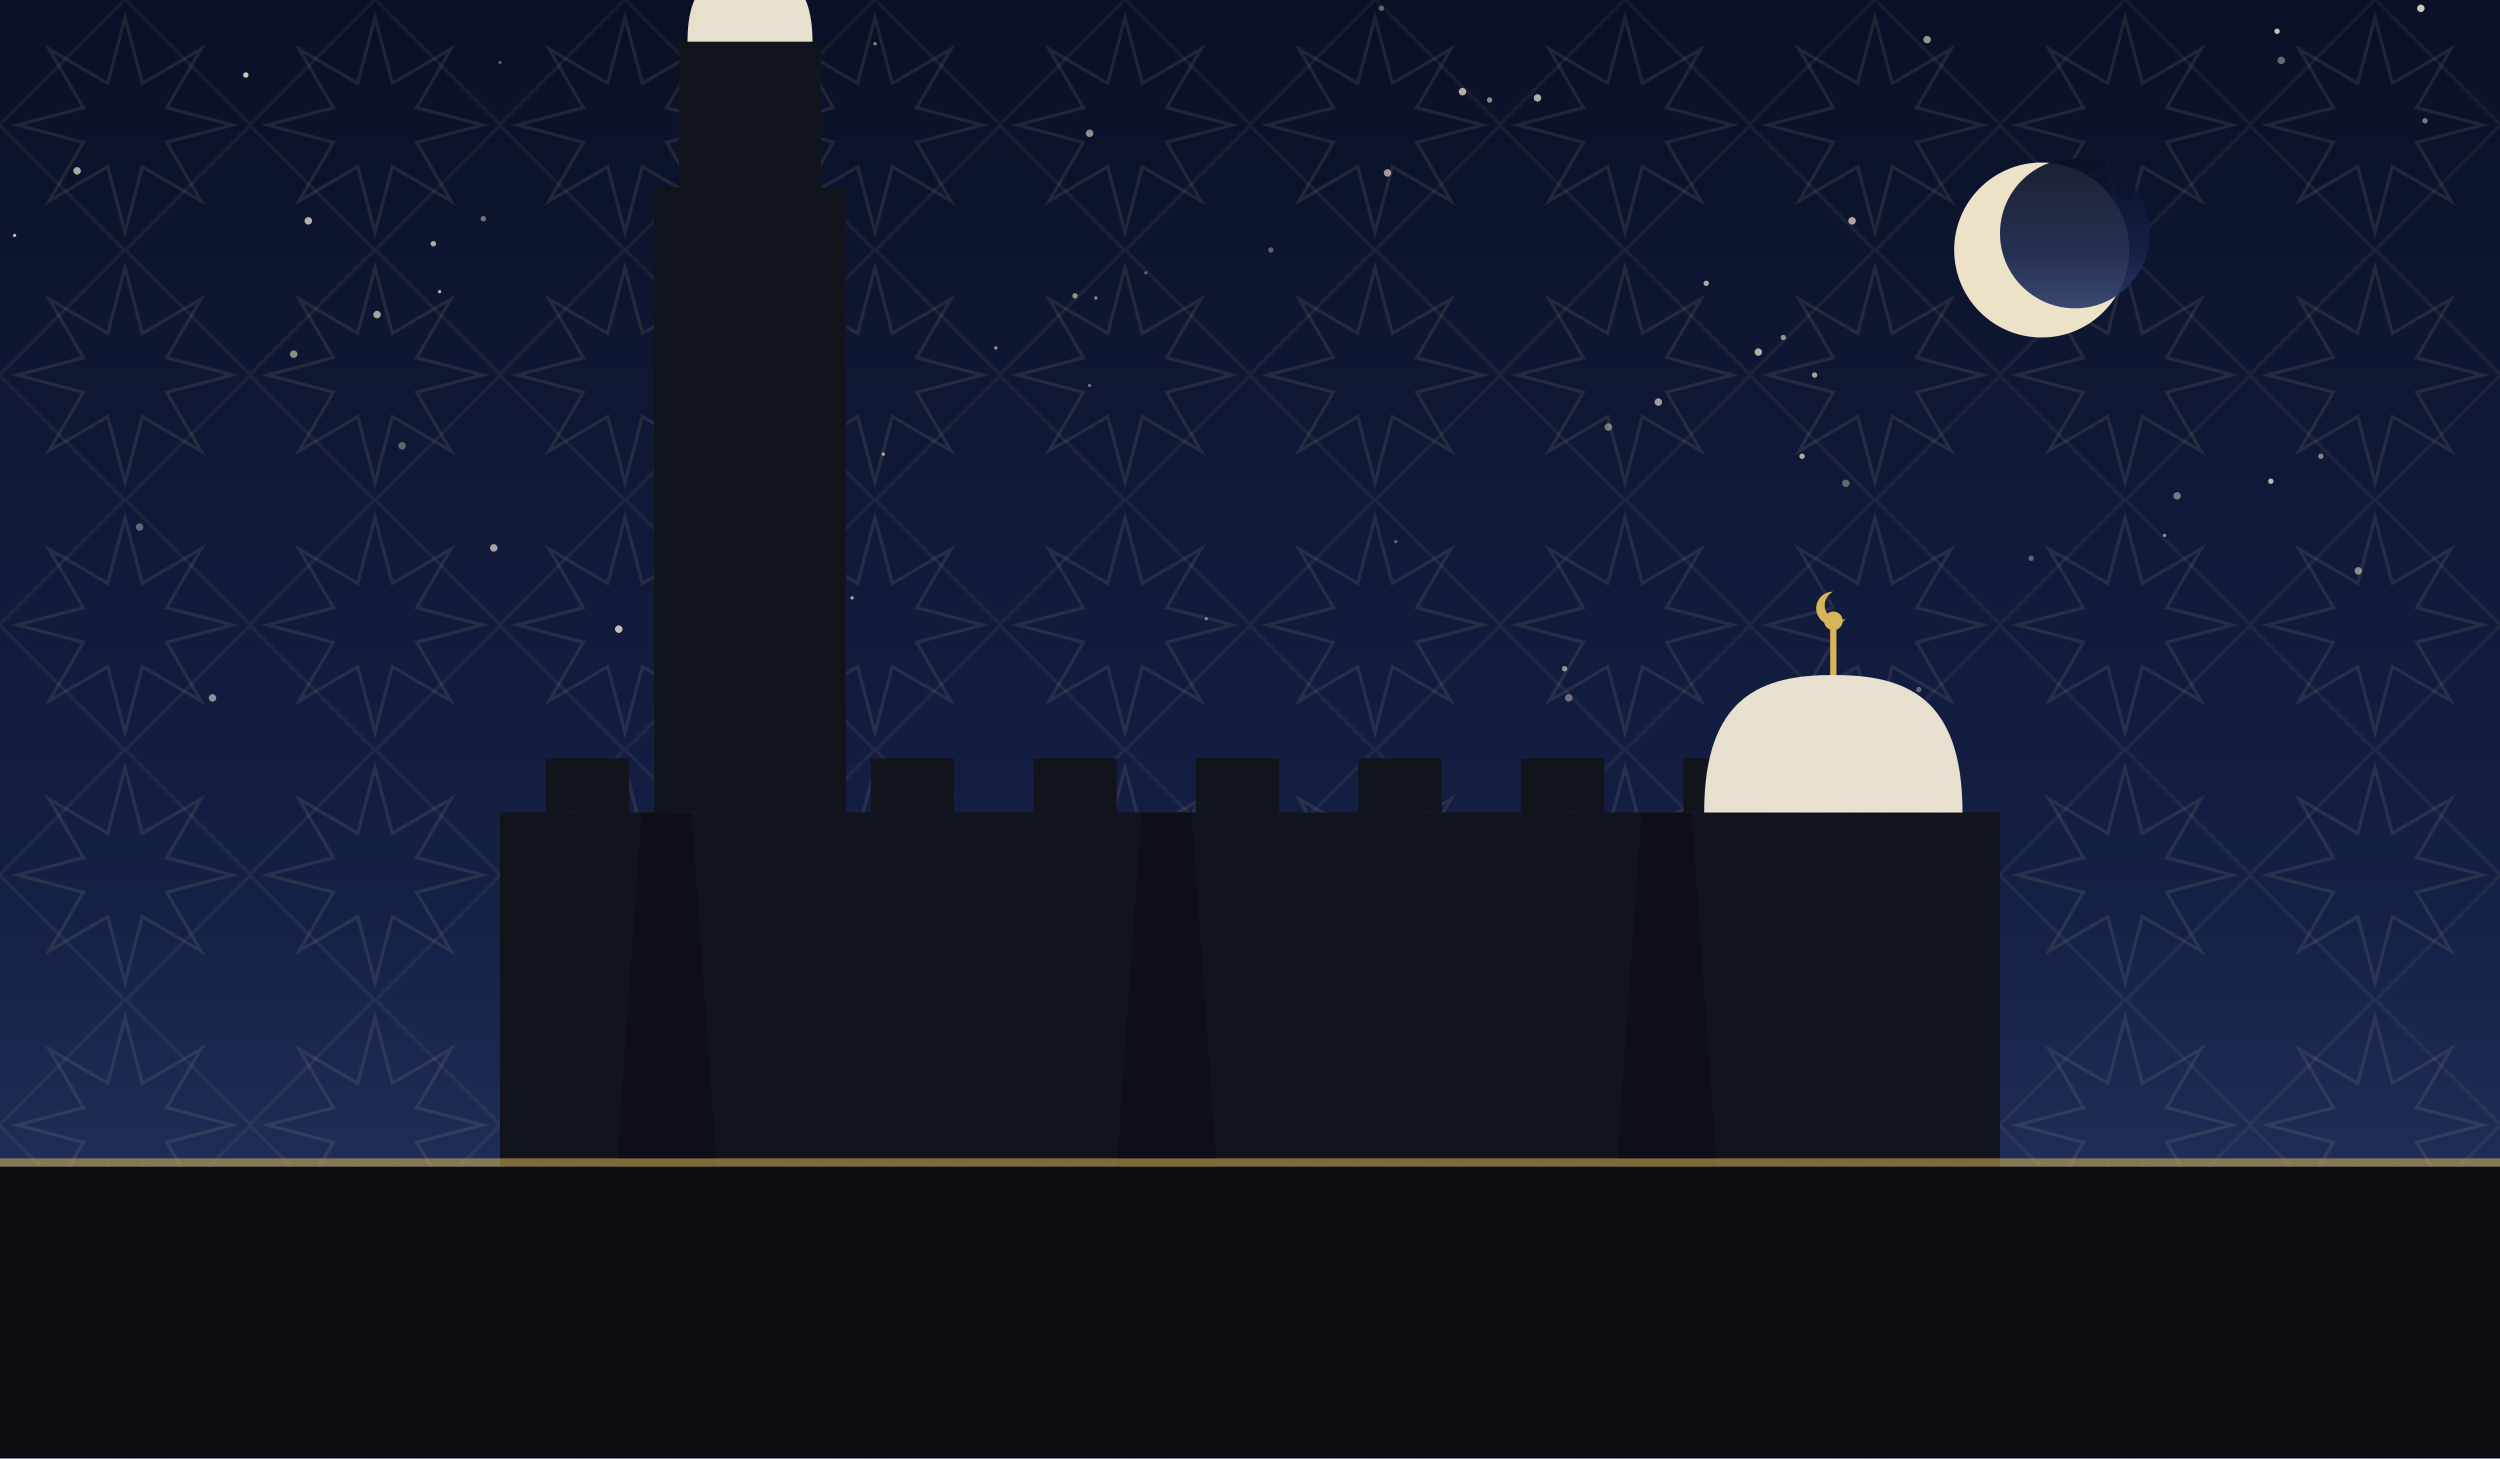
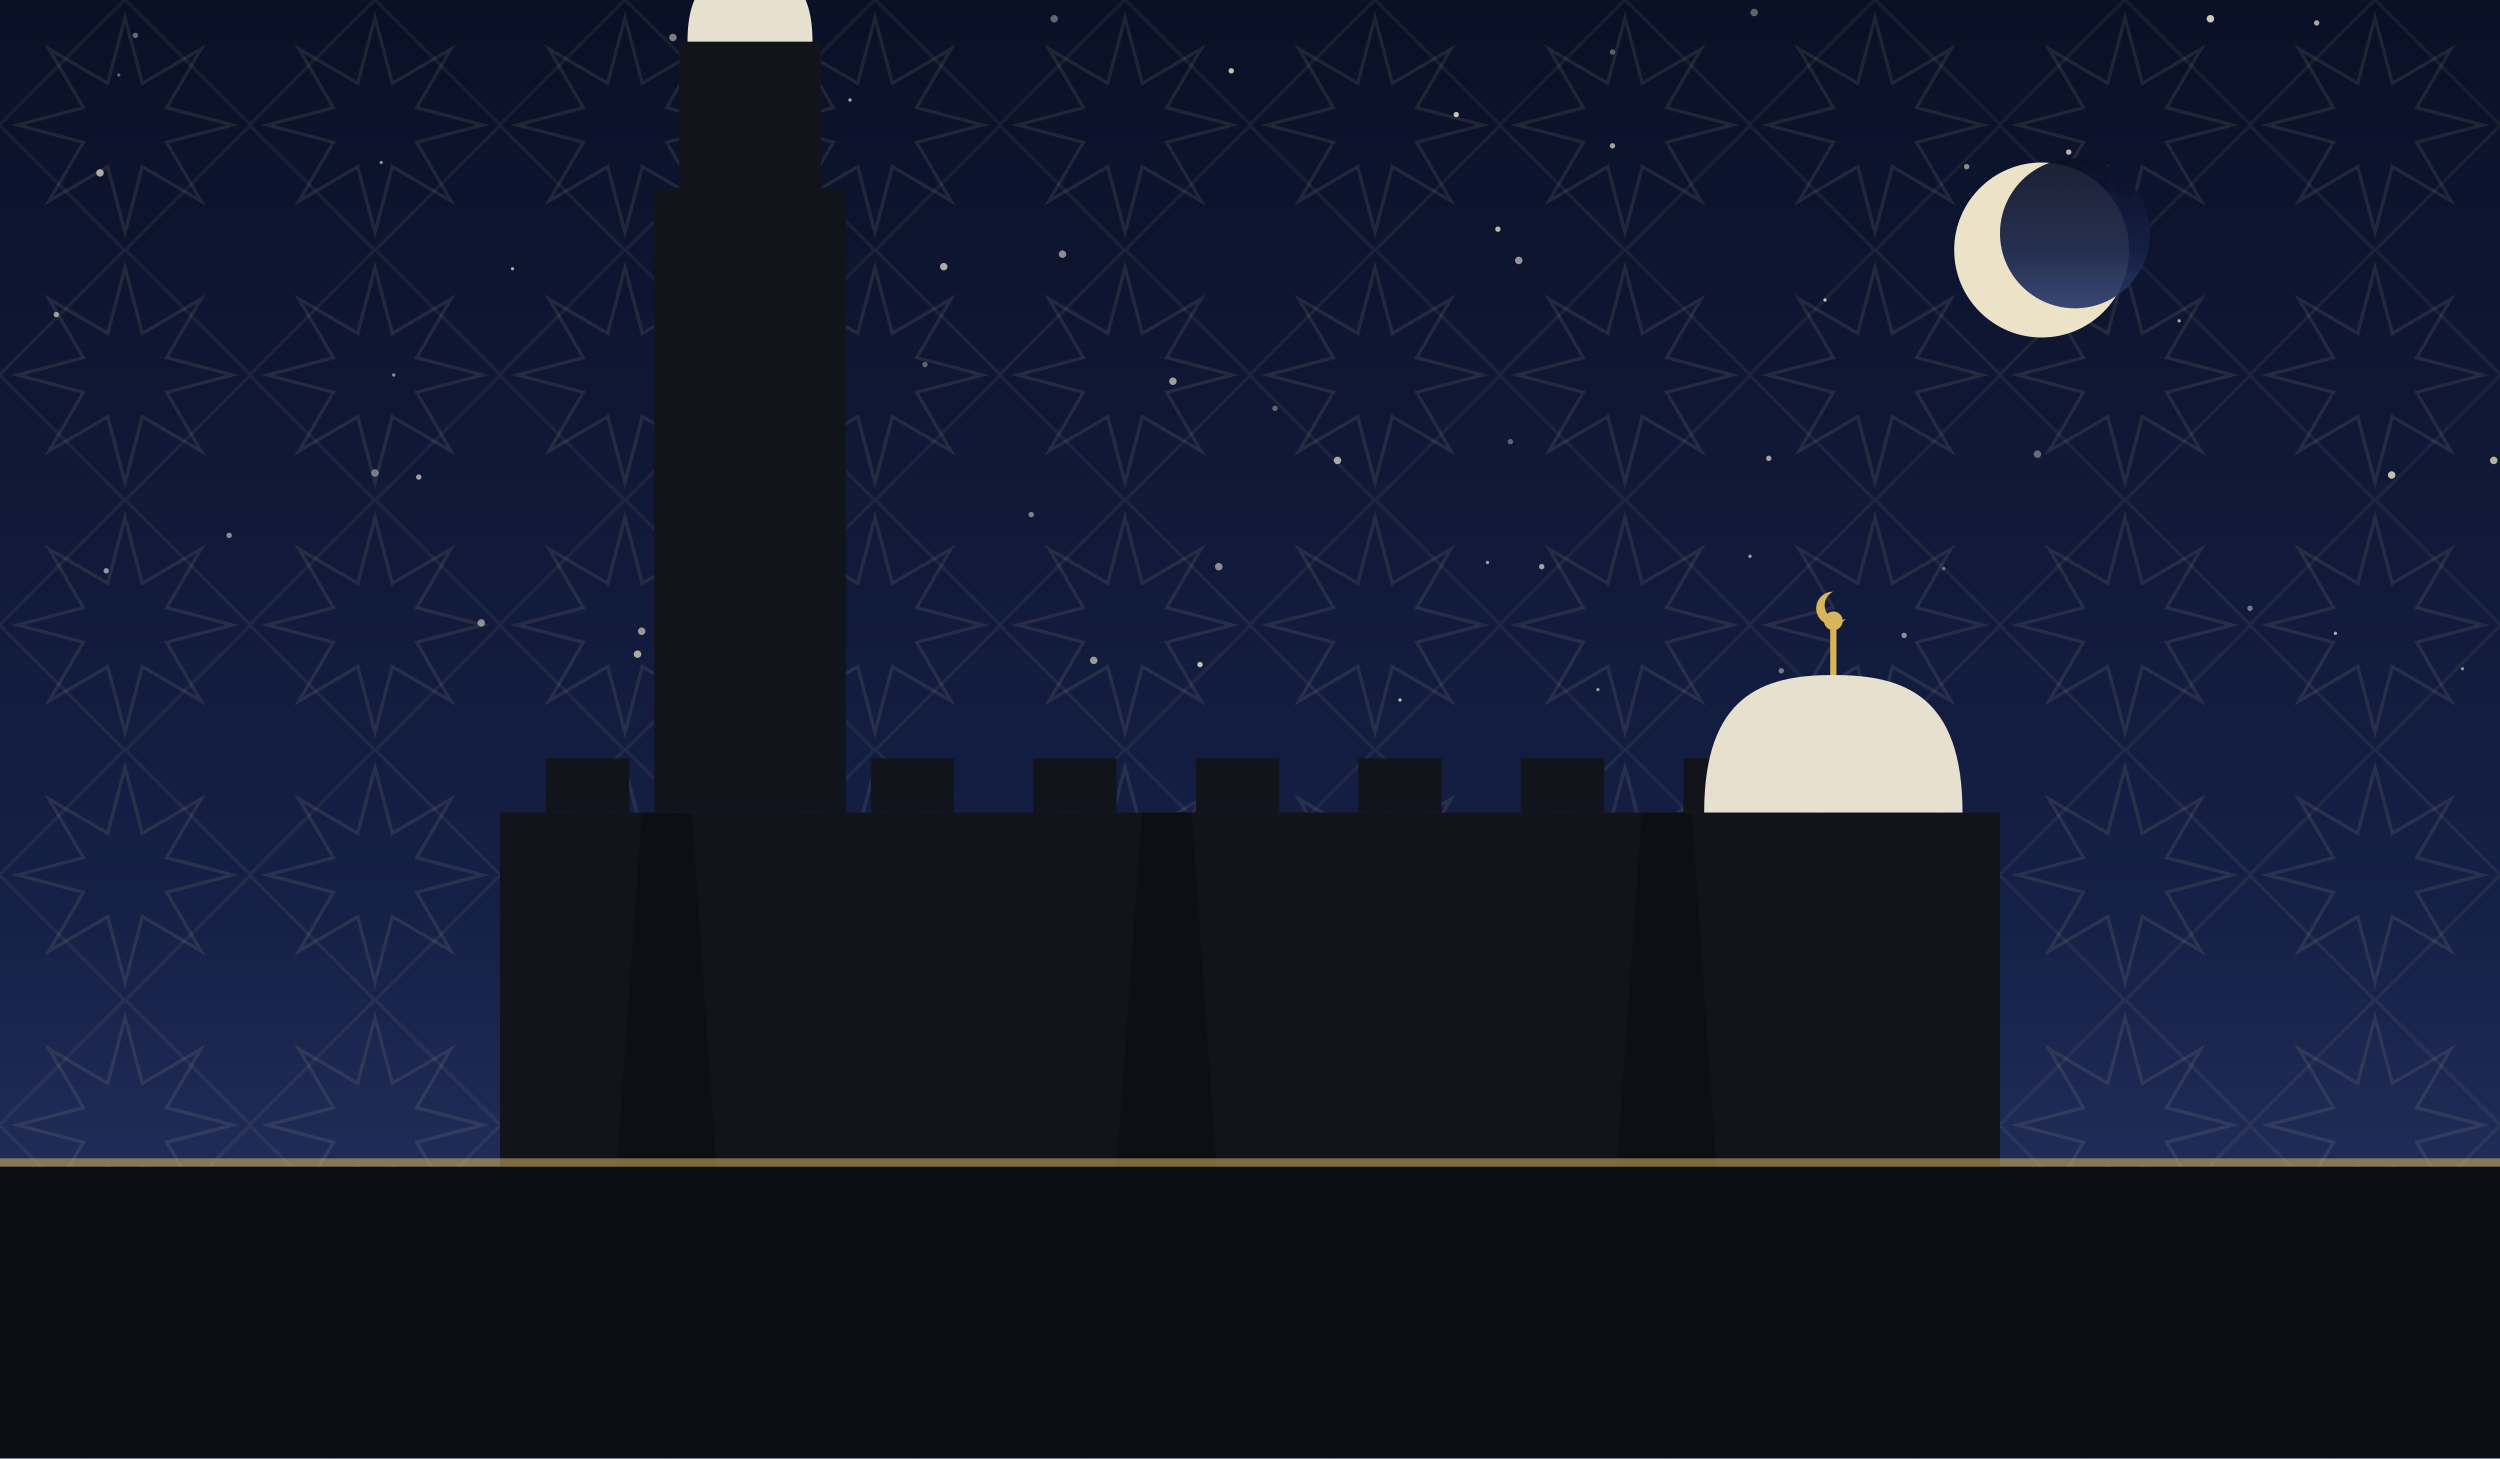
<svg xmlns="http://www.w3.org/2000/svg" viewBox="0 0 1200 700" role="img">
  <defs>
    <linearGradient id="sky" x1="0" y1="0" x2="0" y2="1">
      <stop offset="0" stop-color="#0a1026" />
      <stop offset="0.62" stop-color="#152046" />
      <stop offset="1" stop-color="#2b3a6b" />
    </linearGradient>
    <pattern id="g1" width="120" height="120" patternUnits="userSpaceOnUse">
      <polygon points="111.6,60.0 80.0,68.3 96.5,96.5 68.3,80.0 60.0,111.6 51.7,80.0 23.5,96.5 40.0,68.3 8.4,60.0 40.0,51.7 23.5,23.5 51.7,40.0 60.0,8.4 68.3,40.0 96.5,23.5 80.0,51.7" fill="none" stroke="#e8d9a8" stroke-width="1.6" opacity="0.1" />
      <rect x="17.4" y="17.4" width="85.2" height="85.2" fill="none" stroke="#e8d9a8" stroke-width="1.6" opacity="0.07" transform="rotate(45 60.0 60.0)" />
    </pattern>
  </defs>
  <rect width="1200" height="700" fill="url(#sky)" />
  <rect width="1200" height="700" fill="url(#g1)" />
-   <circle cx="921" cy="331" r="1.3" fill="#f7ecd2" opacity="0.36" />
-   <circle cx="211" cy="140" r="0.8" fill="#f7ecd2" opacity="0.75" />
-   <circle cx="118" cy="36" r="1.3" fill="#f7ecd2" opacity="0.83" />
-   <circle cx="666" cy="83" r="1.8" fill="#f7ecd2" opacity="0.63" />
-   <circle cx="7" cy="113" r="0.8" fill="#f7ecd2" opacity="0.76" />
-   <circle cx="37" cy="82" r="1.8" fill="#f7ecd2" opacity="0.69" />
-   <circle cx="1164" cy="58" r="1.3" fill="#f7ecd2" opacity="0.47" />
-   <circle cx="772" cy="205" r="1.8" fill="#f7ecd2" opacity="0.45" />
-   <circle cx="1093" cy="15" r="1.3" fill="#f7ecd2" opacity="0.80" />
-   <circle cx="663" cy="4" r="1.3" fill="#f7ecd2" opacity="0.37" />
-   <circle cx="610" cy="120" r="1.3" fill="#f7ecd2" opacity="0.35" />
-   <circle cx="478" cy="167" r="0.8" fill="#f7ecd2" opacity="0.61" />
-   <circle cx="579" cy="297" r="0.8" fill="#f7ecd2" opacity="0.48" />
-   <circle cx="889" cy="106" r="1.8" fill="#f7ecd2" opacity="0.69" />
-   <circle cx="856" cy="162" r="1.3" fill="#f7ecd2" opacity="0.57" />
-   <circle cx="984" cy="109" r="1.3" fill="#f7ecd2" opacity="0.41" />
-   <circle cx="865" cy="219" r="1.3" fill="#f7ecd2" opacity="0.70" />
-   <circle cx="715" cy="48" r="1.3" fill="#f7ecd2" opacity="0.55" />
-   <circle cx="702" cy="44" r="1.8" fill="#f7ecd2" opacity="0.73" />
-   <circle cx="1090" cy="231" r="1.3" fill="#f7ecd2" opacity="0.75" />
-   <circle cx="751" cy="321" r="1.3" fill="#f7ecd2" opacity="0.56" />
-   <circle cx="141" cy="170" r="1.8" fill="#f7ecd2" opacity="0.55" />
-   <circle cx="148" cy="106" r="1.8" fill="#f7ecd2" opacity="0.73" />
-   <circle cx="796" cy="193" r="1.8" fill="#f7ecd2" opacity="0.63" />
-   <circle cx="237" cy="263" r="1.8" fill="#f7ecd2" opacity="0.66" />
-   <circle cx="367" cy="272" r="0.8" fill="#f7ecd2" opacity="0.59" />
-   <circle cx="394" cy="148" r="1.8" fill="#f7ecd2" opacity="0.47" />
-   <circle cx="102" cy="335" r="1.8" fill="#f7ecd2" opacity="0.55" />
-   <circle cx="523" cy="185" r="0.8" fill="#f7ecd2" opacity="0.40" />
-   <circle cx="193" cy="214" r="1.8" fill="#f7ecd2" opacity="0.37" />
-   <circle cx="240" cy="30" r="0.8" fill="#f7ecd2" opacity="0.35" />
-   <circle cx="208" cy="117" r="1.3" fill="#f7ecd2" opacity="0.71" />
-   <circle cx="409" cy="287" r="0.8" fill="#f7ecd2" opacity="0.68" />
-   <circle cx="819" cy="136" r="1.3" fill="#f7ecd2" opacity="0.69" />
-   <circle cx="886" cy="232" r="1.8" fill="#f7ecd2" opacity="0.37" />
-   <circle cx="1114" cy="219" r="1.3" fill="#f7ecd2" opacity="0.51" />
-   <circle cx="1095" cy="29" r="1.8" fill="#f7ecd2" opacity="0.40" />
-   <circle cx="1045" cy="238" r="1.8" fill="#f7ecd2" opacity="0.45" />
-   <circle cx="1132" cy="274" r="1.8" fill="#f7ecd2" opacity="0.53" />
-   <circle cx="420" cy="21" r="0.8" fill="#f7ecd2" opacity="0.55" />
-   <circle cx="181" cy="151" r="1.8" fill="#f7ecd2" opacity="0.66" />
-   <circle cx="871" cy="180" r="1.3" fill="#f7ecd2" opacity="0.65" />
-   <circle cx="978" cy="156" r="0.8" fill="#f7ecd2" opacity="0.53" />
-   <circle cx="526" cy="143" r="0.8" fill="#f7ecd2" opacity="0.53" />
-   <circle cx="67" cy="253" r="1.8" fill="#f7ecd2" opacity="0.36" />
-   <circle cx="297" cy="302" r="1.8" fill="#f7ecd2" opacity="0.79" />
-   <circle cx="424" cy="218" r="0.8" fill="#f7ecd2" opacity="0.67" />
-   <circle cx="232" cy="105" r="1.3" fill="#f7ecd2" opacity="0.45" />
-   <circle cx="753" cy="335" r="1.8" fill="#f7ecd2" opacity="0.40" />
-   <circle cx="523" cy="64" r="1.8" fill="#f7ecd2" opacity="0.57" />
-   <circle cx="670" cy="260" r="0.8" fill="#f7ecd2" opacity="0.35" />
-   <circle cx="738" cy="47" r="1.8" fill="#f7ecd2" opacity="0.71" />
-   <circle cx="1039" cy="257" r="0.8" fill="#f7ecd2" opacity="0.58" />
-   <circle cx="349" cy="6" r="1.3" fill="#f7ecd2" opacity="0.79" />
-   <circle cx="516" cy="142" r="1.3" fill="#f7ecd2" opacity="0.57" />
-   <circle cx="844" cy="169" r="1.8" fill="#f7ecd2" opacity="0.71" />
-   <circle cx="925" cy="19" r="1.8" fill="#f7ecd2" opacity="0.60" />
-   <circle cx="975" cy="268" r="1.3" fill="#f7ecd2" opacity="0.35" />
-   <circle cx="1162" cy="4" r="1.8" fill="#f7ecd2" opacity="0.83" />
-   <circle cx="550" cy="131" r="0.8" fill="#f7ecd2" opacity="0.35" />
+   <circle cx="1148" cy="228" r="1.8" fill="#f7ecd2" opacity="0.79" />
+   <circle cx="1182" cy="321" r="0.8" fill="#f7ecd2" opacity="0.57" />
+   <circle cx="201" cy="229" r="1.3" fill="#f7ecd2" opacity="0.64" />
+   <circle cx="725" cy="212" r="1.3" fill="#f7ecd2" opacity="0.35" />
+   <circle cx="714" cy="270" r="0.8" fill="#f7ecd2" opacity="0.65" />
+   <circle cx="48" cy="83" r="1.8" fill="#f7ecd2" opacity="0.69" />
+   <circle cx="767" cy="331" r="0.8" fill="#f7ecd2" opacity="0.62" />
+   <circle cx="591" cy="34" r="1.3" fill="#f7ecd2" opacity="0.79" />
+   <circle cx="1080" cy="292" r="1.3" fill="#f7ecd2" opacity="0.45" />
+   <circle cx="914" cy="305" r="1.3" fill="#f7ecd2" opacity="0.55" />
+   <circle cx="933" cy="273" r="0.8" fill="#f7ecd2" opacity="0.44" />
+   <circle cx="57" cy="36" r="0.8" fill="#f7ecd2" opacity="0.37" />
+   <circle cx="1046" cy="154" r="0.8" fill="#f7ecd2" opacity="0.69" />
+   <circle cx="180" cy="227" r="1.8" fill="#f7ecd2" opacity="0.45" />
+   <circle cx="699" cy="55" r="1.3" fill="#f7ecd2" opacity="0.80" />
+   <circle cx="323" cy="18" r="1.8" fill="#f7ecd2" opacity="0.49" />
+   <circle cx="612" cy="196" r="1.3" fill="#f7ecd2" opacity="0.37" />
+   <circle cx="246" cy="129" r="0.8" fill="#f7ecd2" opacity="0.69" />
+   <circle cx="65" cy="17" r="1.3" fill="#f7ecd2" opacity="0.40" />
+   <circle cx="189" cy="180" r="0.8" fill="#f7ecd2" opacity="0.55" />
+   <circle cx="978" cy="218" r="1.8" fill="#f7ecd2" opacity="0.39" />
+   <circle cx="1112" cy="11" r="1.3" fill="#f7ecd2" opacity="0.67" />
+   <circle cx="231" cy="299" r="1.8" fill="#f7ecd2" opacity="0.54" />
+   <circle cx="855" cy="322" r="1.3" fill="#f7ecd2" opacity="0.45" />
+   <circle cx="944" cy="80" r="1.3" fill="#f7ecd2" opacity="0.55" />
+   <circle cx="378" cy="273" r="0.8" fill="#f7ecd2" opacity="0.79" />
+   <circle cx="1197" cy="221" r="1.8" fill="#f7ecd2" opacity="0.72" />
+   <circle cx="1121" cy="304" r="0.8" fill="#f7ecd2" opacity="0.69" />
+   <circle cx="510" cy="122" r="1.8" fill="#f7ecd2" opacity="0.55" />
+   <circle cx="444" cy="175" r="1.3" fill="#f7ecd2" opacity="0.35" />
+   <circle cx="563" cy="183" r="1.8" fill="#f7ecd2" opacity="0.64" />
+   <circle cx="987" cy="126" r="0.8" fill="#f7ecd2" opacity="0.47" />
+   <circle cx="876" cy="144" r="0.8" fill="#f7ecd2" opacity="0.79" />
+   <circle cx="110" cy="257" r="1.3" fill="#f7ecd2" opacity="0.55" />
+   <circle cx="729" cy="125" r="1.8" fill="#f7ecd2" opacity="0.60" />
+   <circle cx="453" cy="128" r="1.8" fill="#f7ecd2" opacity="0.69" />
+   <circle cx="842" cy="6" r="1.8" fill="#f7ecd2" opacity="0.37" />
+   <circle cx="576" cy="319" r="1.3" fill="#f7ecd2" opacity="0.79" />
+   <circle cx="495" cy="247" r="1.3" fill="#f7ecd2" opacity="0.50" />
+   <circle cx="719" cy="110" r="1.3" fill="#f7ecd2" opacity="0.75" />
+   <circle cx="408" cy="48" r="0.8" fill="#f7ecd2" opacity="0.69" />
+   <circle cx="642" cy="221" r="1.8" fill="#f7ecd2" opacity="0.67" />
+   <circle cx="1061" cy="9" r="1.8" fill="#f7ecd2" opacity="0.84" />
+   <circle cx="585" cy="272" r="1.8" fill="#f7ecd2" opacity="0.55" />
+   <circle cx="774" cy="70" r="1.3" fill="#f7ecd2" opacity="0.65" />
+   <circle cx="308" cy="303" r="1.8" fill="#f7ecd2" opacity="0.59" />
+   <circle cx="27" cy="151" r="1.3" fill="#f7ecd2" opacity="0.62" />
+   <circle cx="51" cy="274" r="1.3" fill="#f7ecd2" opacity="0.59" />
+   <circle cx="740" cy="272" r="1.3" fill="#f7ecd2" opacity="0.65" />
+   <circle cx="774" cy="25" r="1.3" fill="#f7ecd2" opacity="0.35" />
+   <circle cx="993" cy="73" r="1.3" fill="#f7ecd2" opacity="0.74" />
+   <circle cx="317" cy="256" r="0.8" fill="#f7ecd2" opacity="0.37" />
+   <circle cx="306" cy="314" r="1.8" fill="#f7ecd2" opacity="0.69" />
+   <circle cx="840" cy="267" r="0.8" fill="#f7ecd2" opacity="0.65" />
+   <circle cx="359" cy="35" r="1.3" fill="#f7ecd2" opacity="0.50" />
+   <circle cx="183" cy="78" r="0.8" fill="#f7ecd2" opacity="0.59" />
+   <circle cx="672" cy="336" r="0.8" fill="#f7ecd2" opacity="0.77" />
+   <circle cx="506" cy="9" r="1.8" fill="#f7ecd2" opacity="0.39" />
+   <circle cx="525" cy="317" r="1.8" fill="#f7ecd2" opacity="0.60" />
+   <circle cx="849" cy="220" r="1.3" fill="#f7ecd2" opacity="0.65" />
  <circle cx="980" cy="120" r="42" fill="#f6ecd0" opacity="0.95" />
  <circle cx="996" cy="112" r="36" fill="url(#sky)" opacity="0.92" />
  <rect x="240" y="390" width="720" height="170" fill="#12141c" />
  <rect x="262" y="364" width="40" height="26" fill="#12141c" />
  <rect x="340" y="364" width="40" height="26" fill="#12141c" />
  <rect x="418" y="364" width="40" height="26" fill="#12141c" />
  <rect x="496" y="364" width="40" height="26" fill="#12141c" />
  <rect x="574" y="364" width="40" height="26" fill="#12141c" />
  <rect x="652" y="364" width="40" height="26" fill="#12141c" />
  <rect x="730" y="364" width="40" height="26" fill="#12141c" />
  <rect x="808" y="364" width="40" height="26" fill="#12141c" />
  <rect x="886" y="364" width="40" height="26" fill="#12141c" />
  <path d="M 296 560 L 308 390 L 332 390 L 344 560 Z" fill="#0c0e14" opacity="0.8" />
  <path d="M 536 560 L 548 390 L 572 390 L 584 560 Z" fill="#0c0e14" opacity="0.8" />
  <path d="M 776 560 L 788 390 L 812 390 L 824 560 Z" fill="#0c0e14" opacity="0.8" />
  <path d="M 818 390 C 818 333.9, 845.9 324, 880 324 C 914.1 324, 942 333.9, 942 390 Z" fill="#e8e0cf" />
  <line x1="880" y1="324" x2="880" y2="302" stroke="#d8b45a" stroke-width="3" />
  <circle cx="880" cy="298" r="4.5" fill="#d8b45a" />
  <path d="M 880 284 a 8 8 0 1 0 6 13 a 6.4 6.4 0 1 1 -6 -13 Z" fill="#d8b45a" />
  <rect x="314" y="90" width="92" height="300" fill="#12141c" />
  <rect x="326" y="20" width="68" height="70" fill="#12141c" />
  <path d="M 330 20 C 330 -8.9, 343.5 -14, 360 -14 C 376.5 -14, 390 -8.9, 390 20 Z" fill="#e8e0cf" />
  <line x1="360" y1="-14" x2="360" y2="-36" stroke="#d8b45a" stroke-width="3" />
  <circle cx="360" cy="-40" r="4.5" fill="#d8b45a" />
  <path d="M 360 -54 a 8 8 0 1 0 6 13 a 6.4 6.4 0 1 1 -6 -13 Z" fill="#d8b45a" />
  <rect x="0" y="560" width="1200" height="140" fill="#0c0e14" />
  <rect x="0" y="556" width="1200" height="4" fill="#d8b45a" opacity="0.55" />
</svg>
